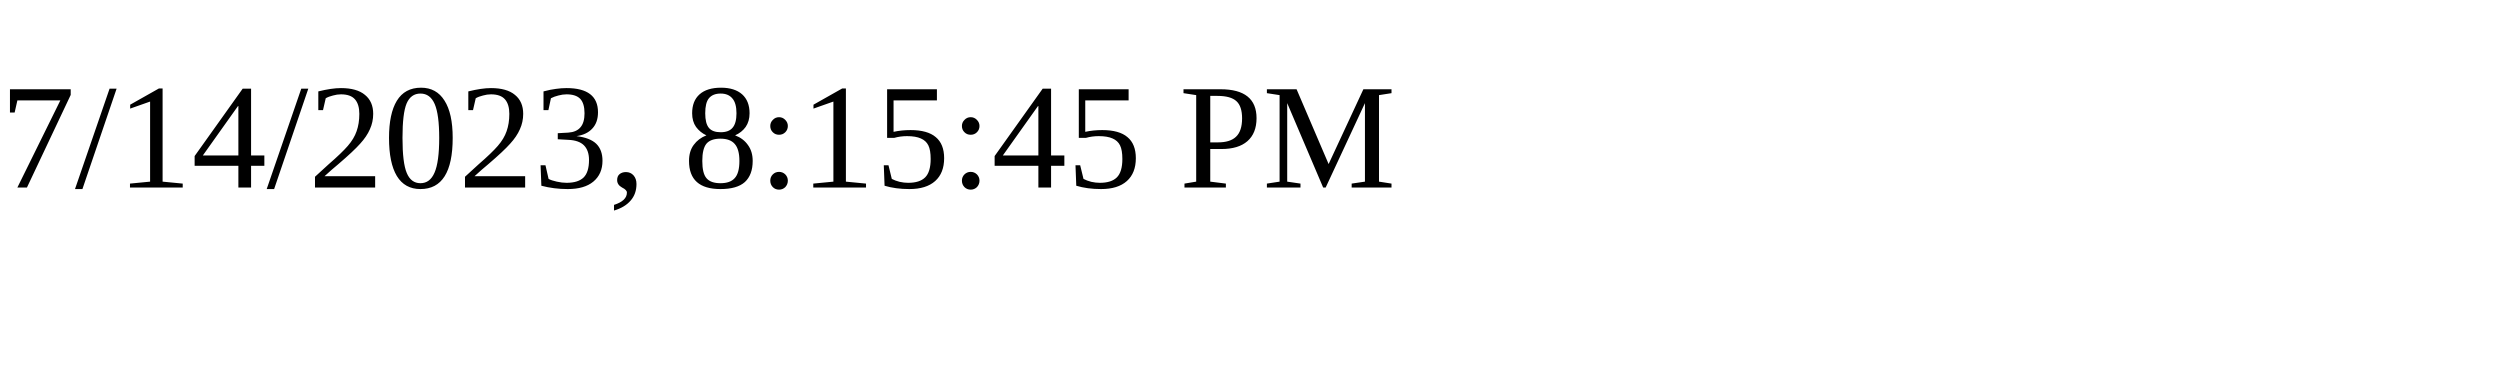
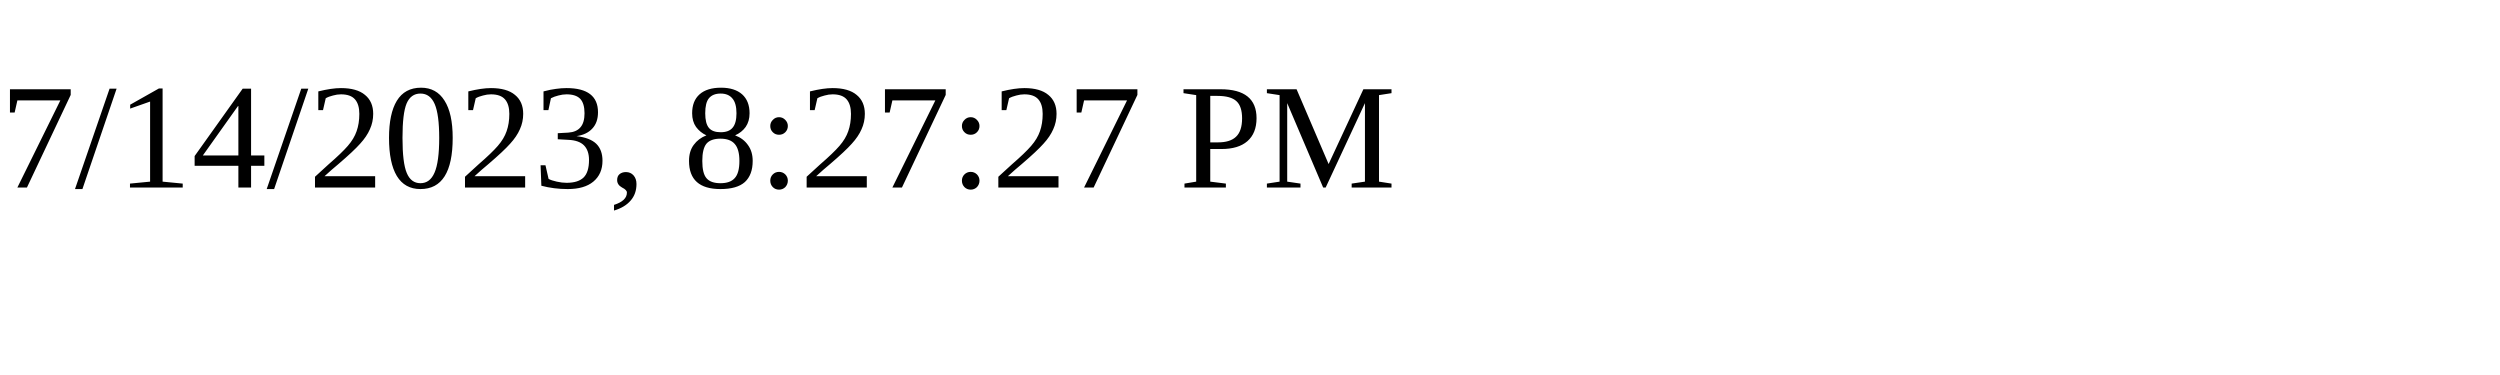
<svg xmlns="http://www.w3.org/2000/svg" height="30" width="200">
-   <text x="0" y="15">7/14/2023, 8:15:45 PM</text>
+   <text x="0" y="15">7/14/2023, 8:27:27 PM</text>
</svg>
